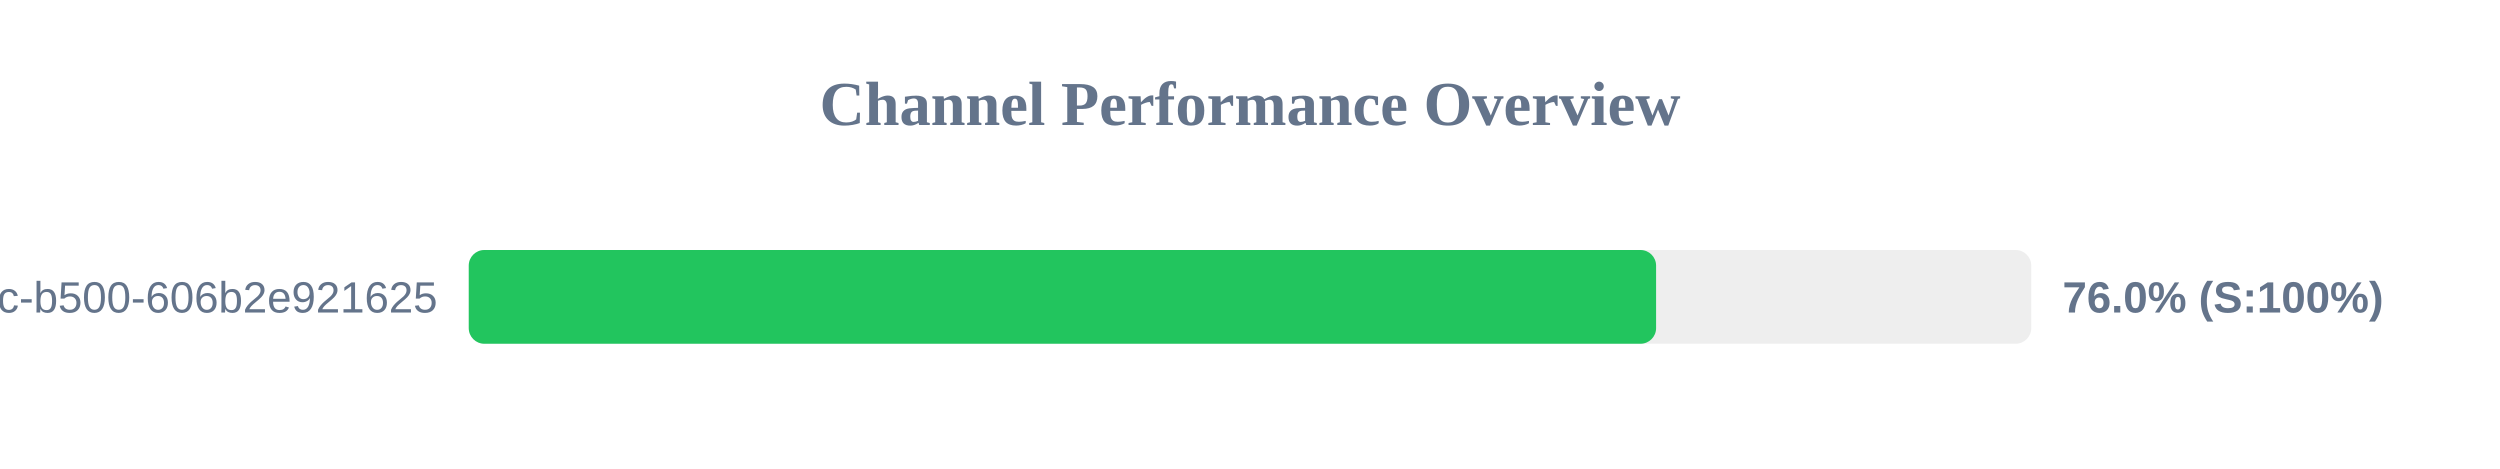
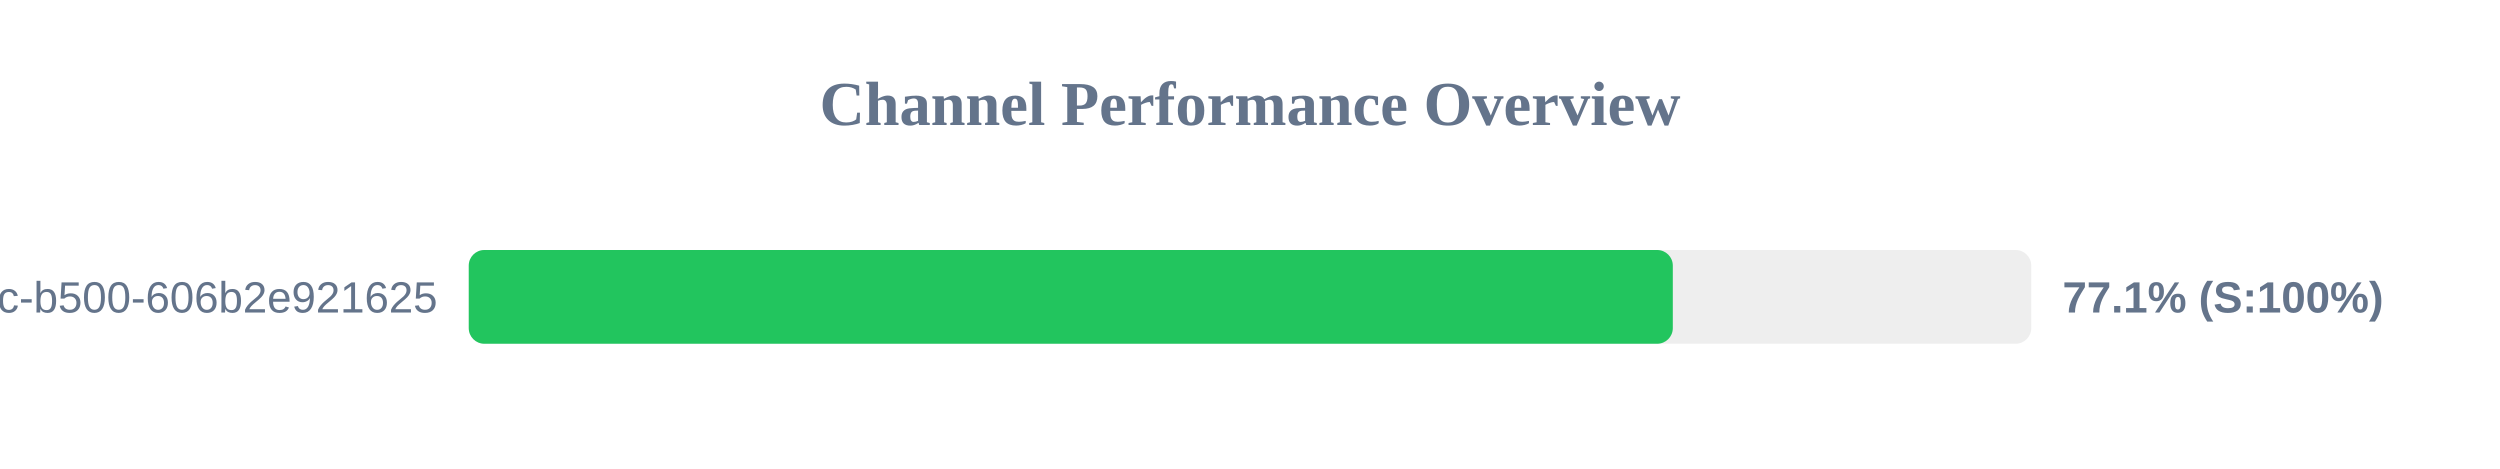
<svg xmlns="http://www.w3.org/2000/svg" width="800" height="150" version="1.1">
  <style>
        .row { font: 14px Arial; fill: #64748b; }
        .score { font: bold 14px Arial; fill: #64748b; }
    </style>
  <text x="400" y="40" text-anchor="middle" font-size="20px" font-weight="bold" fill="#64748b">Channel Performance Overview</text>
  <rect x="150" y="80" width="500" height="30" fill="#eee" rx="5" />
-   <rect x="150" y="80" width="379.95" height="30" fill="#22c55e" rx="5" />
+   <rect x="150" y="80" width="385.3" height="30" fill="#22c55e" rx="5" />
  <text x="140" y="100" text-anchor="end" class="row">?uuid=f901861b-6491-450c-b500-606b2e921625</text>
-   <text x="660" y="100" text-anchor="start" class="score">76.0% (S:100%)</text>
+   <text x="660" y="100" text-anchor="start" class="score">77.1% (S:100%)</text>
</svg>
